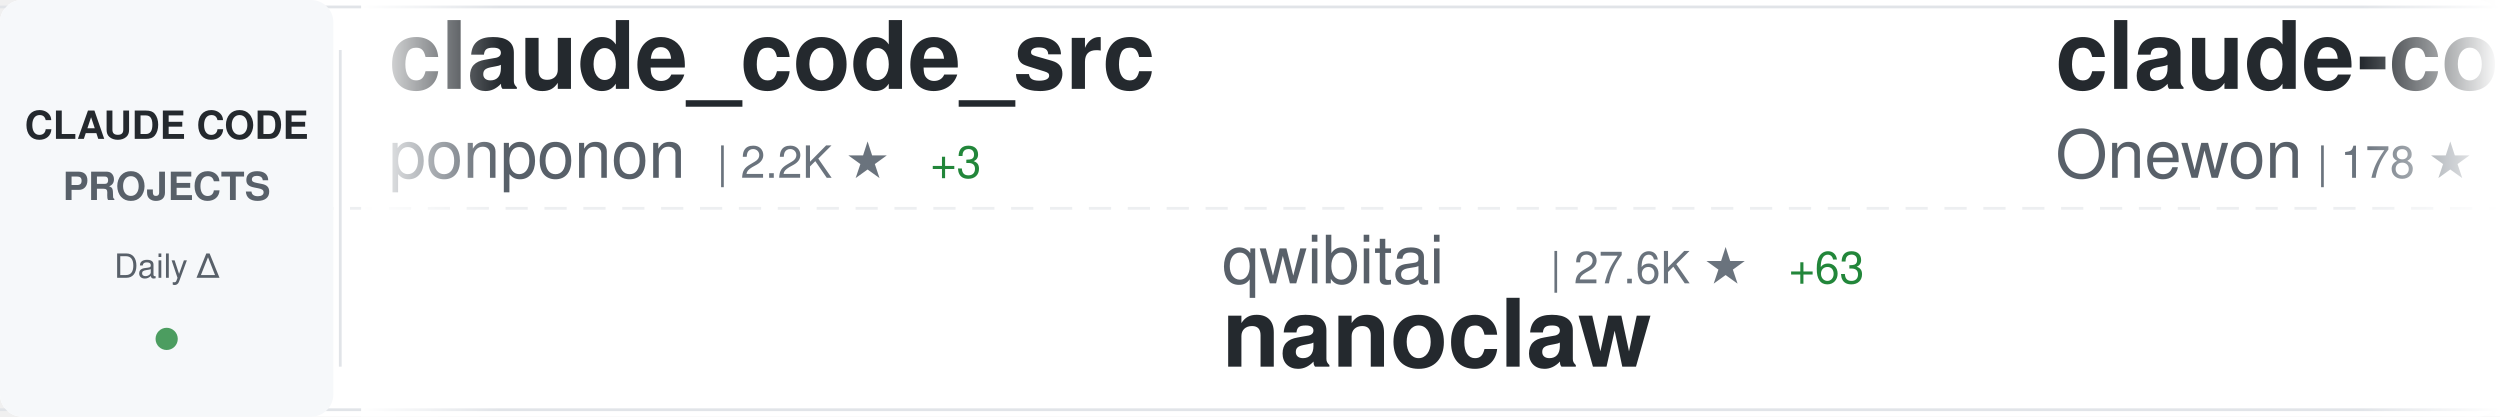
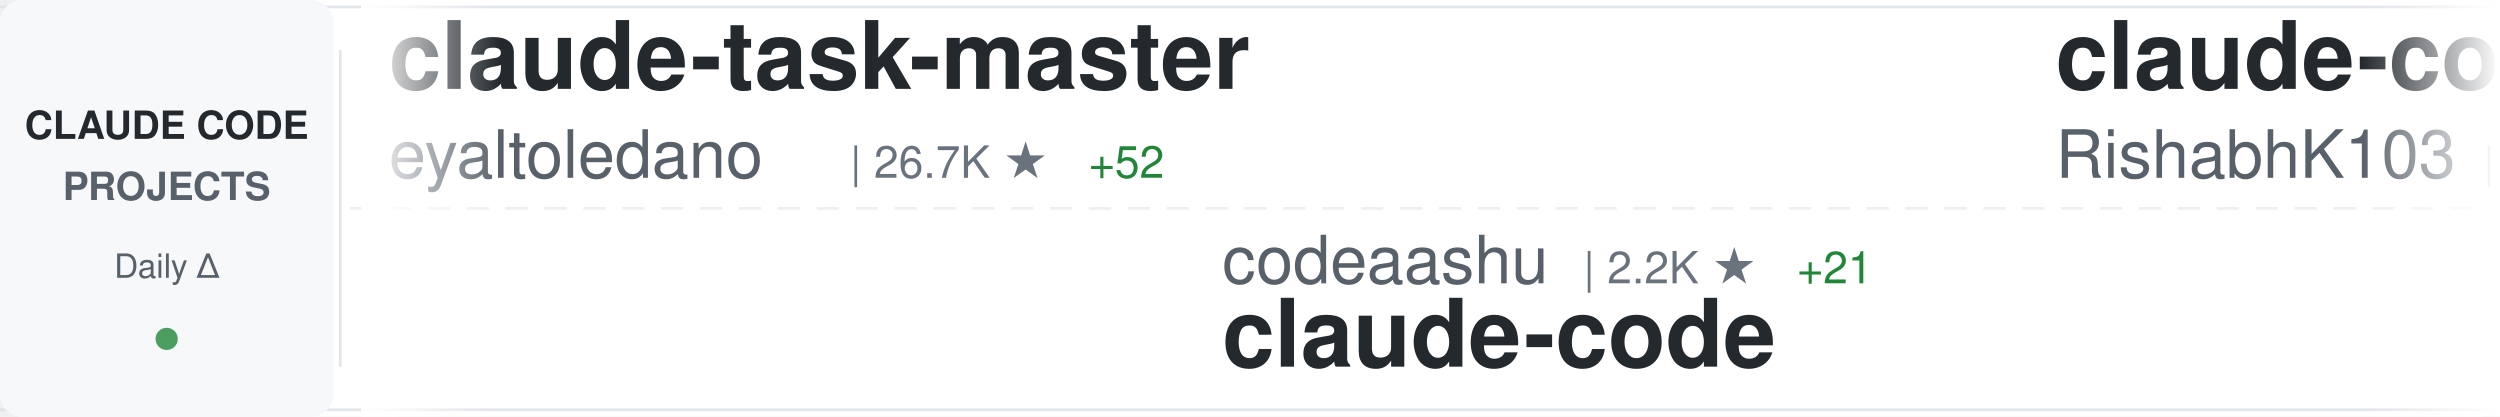
<svg xmlns="http://www.w3.org/2000/svg" width="900" height="150">
  <defs>
    <linearGradient id="awesomeLeftFade" x1="0%" y1="0%" x2="100%" y2="0%">
      <stop offset="0%" style="stop-color:#ffffff;stop-opacity:1" />
      <stop offset="100%" style="stop-color:#ffffff;stop-opacity:0" />
    </linearGradient>
    <linearGradient id="awesomeRightFade" x1="0%" y1="0%" x2="100%" y2="0%">
      <stop offset="0%" style="stop-color:#ffffff;stop-opacity:0" />
      <stop offset="100%" style="stop-color:#ffffff;stop-opacity:1" />
    </linearGradient>
  </defs>
  <rect width="900" height="150" fill="#ffffff" rx="8" />
  <rect x="0" y="2" width="900" height="1" fill="#e1e4e8" />
  <rect x="0" y="147" width="900" height="1" fill="#e1e4e8" />
  <line x1="0" y1="75" x2="900" y2="75" stroke="#e1e4e8" stroke-width="1" stroke-dasharray="8 6" opacity="0.6" />
  <rect x="0" y="0" width="120" height="150" fill="#f6f8fa" rx="8" />
  <text x="60" y="50" font-family="-apple-system, BlinkMacSystemFont, 'Segoe UI', Helvetica, Arial, sans-serif" font-size="14" font-weight="600" fill="#24292e" text-anchor="middle">CLAUDE CODE</text>
  <text x="60" y="72" font-family="-apple-system, BlinkMacSystemFont, 'Segoe UI', Helvetica, Arial, sans-serif" font-size="14" font-weight="600" fill="#586069" text-anchor="middle">PROJECTS</text>
  <text x="60" y="100" font-family="-apple-system, BlinkMacSystemFont, 'Segoe UI', Helvetica, Arial, sans-serif" font-size="12" font-weight="500" fill="#586069" text-anchor="middle">Daily Δ</text>
  <circle cx="60" cy="122" r="4" fill="#22863a" opacity="0.8" />
  <rect x="122" y="18" width="1" height="114" fill="#e1e4e8" />
  <clipPath id="awesomeTickerClip">
    <rect x="130" y="0" width="770" height="150" />
  </clipPath>
  <g clip-path="url(#awesomeTickerClip)">
    <g id="awesomeTickerItems">
      <animateTransform attributeName="transform" attributeType="XML" type="translate" from="0 0" to="-3000 0" dur="54s" repeatCount="indefinite" />
      <g transform="translate(0, 0)">
-         <text x="140" y="32" font-family="-apple-system, BlinkMacSystemFont, 'Segoe UI', Helvetica, Arial, sans-serif" font-size="34" font-weight="600" fill="#24292e">claude_code_src</text>
-         <text x="140" y="64" font-family="-apple-system, BlinkMacSystemFont, 'Segoe UI', Helvetica, Arial, sans-serif" font-size="24" font-weight="400" fill="#586069">ponponon</text>
-         <text x="258" y="64" font-family="-apple-system, BlinkMacSystemFont, 'Segoe UI', Helvetica, Arial, sans-serif" font-size="16" font-weight="500" fill="#6a737d">| 2.2K ★</text>
-         <text x="335" y="64" font-family="-apple-system, BlinkMacSystemFont, 'Segoe UI', Helvetica, Arial, sans-serif" font-size="16" font-weight="500" fill="#22863a"> +3</text>
+         <text x="140" y="32" font-family="-apple-system, BlinkMacSystemFont, 'Segoe UI', Helvetica, Arial, sans-serif" font-size="34" font-weight="600" fill="#24292e">claude-task-master</text>
+         <text x="140" y="64" font-family="-apple-system, BlinkMacSystemFont, 'Segoe UI', Helvetica, Arial, sans-serif" font-size="24" font-weight="400" fill="#586069">eyaltoledano</text>
+         <text x="306" y="64" font-family="-apple-system, BlinkMacSystemFont, 'Segoe UI', Helvetica, Arial, sans-serif" font-size="16" font-weight="500" fill="#6a737d">| 26.7K ★</text>
+         <text x="392" y="64" font-family="-apple-system, BlinkMacSystemFont, 'Segoe UI', Helvetica, Arial, sans-serif" font-size="16" font-weight="500" fill="#22863a"> +52</text>
      </g>
      <g transform="translate(300, 0)">
-         <text x="140" y="102" font-family="-apple-system, BlinkMacSystemFont, 'Segoe UI', Helvetica, Arial, sans-serif" font-size="24" font-weight="400" fill="#586069">qwibitai</text>
-         <text x="258" y="102" font-family="-apple-system, BlinkMacSystemFont, 'Segoe UI', Helvetica, Arial, sans-serif" font-size="16" font-weight="500" fill="#6a737d">| 27.6K ★</text>
-         <text x="344" y="102" font-family="-apple-system, BlinkMacSystemFont, 'Segoe UI', Helvetica, Arial, sans-serif" font-size="16" font-weight="500" fill="#22863a"> +63</text>
-         <text x="140" y="132" font-family="-apple-system, BlinkMacSystemFont, 'Segoe UI', Helvetica, Arial, sans-serif" font-size="34" font-weight="600" fill="#24292e">nanoclaw</text>
+         <text x="140" y="102" font-family="-apple-system, BlinkMacSystemFont, 'Segoe UI', Helvetica, Arial, sans-serif" font-size="24" font-weight="400" fill="#586069">codeaashu</text>
+         <text x="270" y="102" font-family="-apple-system, BlinkMacSystemFont, 'Segoe UI', Helvetica, Arial, sans-serif" font-size="16" font-weight="500" fill="#6a737d">| 2.2K ★</text>
+         <text x="347" y="102" font-family="-apple-system, BlinkMacSystemFont, 'Segoe UI', Helvetica, Arial, sans-serif" font-size="16" font-weight="500" fill="#22863a"> +21</text>
+         <text x="140" y="132" font-family="-apple-system, BlinkMacSystemFont, 'Segoe UI', Helvetica, Arial, sans-serif" font-size="34" font-weight="600" fill="#24292e">claude-code</text>
      </g>
      <g transform="translate(600, 0)">
        <text x="140" y="32" font-family="-apple-system, BlinkMacSystemFont, 'Segoe UI', Helvetica, Arial, sans-serif" font-size="34" font-weight="600" fill="#24292e">claude-code</text>
-         <text x="140" y="64" font-family="-apple-system, BlinkMacSystemFont, 'Segoe UI', Helvetica, Arial, sans-serif" font-size="24" font-weight="400" fill="#586069">Onewon</text>
-         <text x="234" y="64" font-family="-apple-system, BlinkMacSystemFont, 'Segoe UI', Helvetica, Arial, sans-serif" font-size="16" font-weight="500" fill="#6a737d">| 178 ★</text>
+         <text x="140" y="64" font-family="-apple-system, BlinkMacSystemFont, 'Segoe UI', Helvetica, Arial, sans-serif" font-size="24" font-weight="400" fill="#586069">RishabhK103</text>
+         <text x="294" y="64" font-family="-apple-system, BlinkMacSystemFont, 'Segoe UI', Helvetica, Arial, sans-serif" font-size="16" font-weight="500" fill="#6a737d">| 65 ★</text>
+         <text x="353" y="64" font-family="-apple-system, BlinkMacSystemFont, 'Segoe UI', Helvetica, Arial, sans-serif" font-size="16" font-weight="500" fill="#22863a"> +2</text>
      </g>
      <g transform="translate(900, 0)">
-         <text x="140" y="102" font-family="-apple-system, BlinkMacSystemFont, 'Segoe UI', Helvetica, Arial, sans-serif" font-size="24" font-weight="400" fill="#586069">lowcortisolprogrammer</text>
-         <text x="414" y="102" font-family="-apple-system, BlinkMacSystemFont, 'Segoe UI', Helvetica, Arial, sans-serif" font-size="16" font-weight="500" fill="#6a737d">| 172 ★</text>
-         <text x="140" y="132" font-family="-apple-system, BlinkMacSystemFont, 'Segoe UI', Helvetica, Arial, sans-serif" font-size="34" font-weight="600" fill="#24292e">claude-code</text>
+         <text x="140" y="102" font-family="-apple-system, BlinkMacSystemFont, 'Segoe UI', Helvetica, Arial, sans-serif" font-size="24" font-weight="400" fill="#586069">luyao618</text>
+         <text x="258" y="102" font-family="-apple-system, BlinkMacSystemFont, 'Segoe UI', Helvetica, Arial, sans-serif" font-size="16" font-weight="500" fill="#6a737d">| 1.2K ★</text>
+         <text x="335" y="102" font-family="-apple-system, BlinkMacSystemFont, 'Segoe UI', Helvetica, Arial, sans-serif" font-size="16" font-weight="500" fill="#22863a"> +4</text>
+         <text x="140" y="132" font-family="-apple-system, BlinkMacSystemFont, 'Segoe UI', Helvetica, Arial, sans-serif" font-size="34" font-weight="600" fill="#24292e">Claude-Code-Source-Study</text>
      </g>
      <g transform="translate(1200, 0)">
-         <text x="140" y="32" font-family="-apple-system, BlinkMacSystemFont, 'Segoe UI', Helvetica, Arial, sans-serif" font-size="34" font-weight="600" fill="#24292e">claude-code</text>
-         <text x="140" y="64" font-family="-apple-system, BlinkMacSystemFont, 'Segoe UI', Helvetica, Arial, sans-serif" font-size="24" font-weight="400" fill="#586069">VineeTagarwaL-code</text>
-         <text x="378" y="64" font-family="-apple-system, BlinkMacSystemFont, 'Segoe UI', Helvetica, Arial, sans-serif" font-size="16" font-weight="500" fill="#6a737d">| 272 ★</text>
+         <text x="140" y="32" font-family="-apple-system, BlinkMacSystemFont, 'Segoe UI', Helvetica, Arial, sans-serif" font-size="34" font-weight="600" fill="#24292e">claude-code-templates</text>
+         <text x="140" y="64" font-family="-apple-system, BlinkMacSystemFont, 'Segoe UI', Helvetica, Arial, sans-serif" font-size="24" font-weight="400" fill="#586069">davila7</text>
+         <text x="246" y="64" font-family="-apple-system, BlinkMacSystemFont, 'Segoe UI', Helvetica, Arial, sans-serif" font-size="16" font-weight="500" fill="#6a737d">| 24.9K ★</text>
+         <text x="332" y="64" font-family="-apple-system, BlinkMacSystemFont, 'Segoe UI', Helvetica, Arial, sans-serif" font-size="16" font-weight="500" fill="#22863a"> +96</text>
      </g>
      <g transform="translate(1500, 0)">
-         <text x="140" y="102" font-family="-apple-system, BlinkMacSystemFont, 'Segoe UI', Helvetica, Arial, sans-serif" font-size="24" font-weight="400" fill="#586069">claude-code-best</text>
-         <text x="354" y="102" font-family="-apple-system, BlinkMacSystemFont, 'Segoe UI', Helvetica, Arial, sans-serif" font-size="16" font-weight="500" fill="#6a737d">| 16.6K ★</text>
-         <text x="440" y="102" font-family="-apple-system, BlinkMacSystemFont, 'Segoe UI', Helvetica, Arial, sans-serif" font-size="16" font-weight="500" fill="#22863a"> +107</text>
-         <text x="140" y="132" font-family="-apple-system, BlinkMacSystemFont, 'Segoe UI', Helvetica, Arial, sans-serif" font-size="34" font-weight="600" fill="#24292e">claude-code</text>
+         <text x="140" y="102" font-family="-apple-system, BlinkMacSystemFont, 'Segoe UI', Helvetica, Arial, sans-serif" font-size="24" font-weight="400" fill="#586069">AICoderTudou</text>
+         <text x="306" y="102" font-family="-apple-system, BlinkMacSystemFont, 'Segoe UI', Helvetica, Arial, sans-serif" font-size="16" font-weight="500" fill="#6a737d">| 493 ★</text>
+         <text x="374" y="102" font-family="-apple-system, BlinkMacSystemFont, 'Segoe UI', Helvetica, Arial, sans-serif" font-size="16" font-weight="500" fill="#22863a"> +3</text>
+         <text x="140" y="132" font-family="-apple-system, BlinkMacSystemFont, 'Segoe UI', Helvetica, Arial, sans-serif" font-size="34" font-weight="600" fill="#24292e">claude-code-tudou</text>
      </g>
      <g transform="translate(1800, 0)">
-         <text x="140" y="32" font-family="-apple-system, BlinkMacSystemFont, 'Segoe UI', Helvetica, Arial, sans-serif" font-size="34" font-weight="600" fill="#24292e">claude-code-sourcemap</text>
-         <text x="140" y="64" font-family="-apple-system, BlinkMacSystemFont, 'Segoe UI', Helvetica, Arial, sans-serif" font-size="24" font-weight="400" fill="#586069">Hyper66666</text>
-         <text x="282" y="64" font-family="-apple-system, BlinkMacSystemFont, 'Segoe UI', Helvetica, Arial, sans-serif" font-size="16" font-weight="500" fill="#6a737d">| 208 ★</text>
+         <text x="140" y="32" font-family="-apple-system, BlinkMacSystemFont, 'Segoe UI', Helvetica, Arial, sans-serif" font-size="34" font-weight="600" fill="#24292e">awesome-claude-code-tool...</text>
+         <text x="140" y="64" font-family="-apple-system, BlinkMacSystemFont, 'Segoe UI', Helvetica, Arial, sans-serif" font-size="24" font-weight="400" fill="#586069">rohitg00</text>
+         <text x="258" y="64" font-family="-apple-system, BlinkMacSystemFont, 'Segoe UI', Helvetica, Arial, sans-serif" font-size="16" font-weight="500" fill="#6a737d">| 1.4K ★</text>
+         <text x="335" y="64" font-family="-apple-system, BlinkMacSystemFont, 'Segoe UI', Helvetica, Arial, sans-serif" font-size="16" font-weight="500" fill="#22863a"> +16</text>
      </g>
      <g transform="translate(2100, 0)">
-         <text x="140" y="102" font-family="-apple-system, BlinkMacSystemFont, 'Segoe UI', Helvetica, Arial, sans-serif" font-size="24" font-weight="400" fill="#586069">T-Lab-CUHKSZ</text>
-         <text x="306" y="102" font-family="-apple-system, BlinkMacSystemFont, 'Segoe UI', Helvetica, Arial, sans-serif" font-size="16" font-weight="500" fill="#6a737d">| 289 ★</text>
-         <text x="374" y="102" font-family="-apple-system, BlinkMacSystemFont, 'Segoe UI', Helvetica, Arial, sans-serif" font-size="16" font-weight="500" fill="#22863a"> +1</text>
-         <text x="140" y="132" font-family="-apple-system, BlinkMacSystemFont, 'Segoe UI', Helvetica, Arial, sans-serif" font-size="34" font-weight="600" fill="#24292e">claude-code</text>
+         <text x="140" y="102" font-family="-apple-system, BlinkMacSystemFont, 'Segoe UI', Helvetica, Arial, sans-serif" font-size="24" font-weight="400" fill="#586069">anthropics</text>
+         <text x="282" y="102" font-family="-apple-system, BlinkMacSystemFont, 'Segoe UI', Helvetica, Arial, sans-serif" font-size="16" font-weight="500" fill="#6a737d">| 4.3K ★</text>
+         <text x="359" y="102" font-family="-apple-system, BlinkMacSystemFont, 'Segoe UI', Helvetica, Arial, sans-serif" font-size="16" font-weight="500" fill="#22863a"> +13</text>
+         <text x="140" y="132" font-family="-apple-system, BlinkMacSystemFont, 'Segoe UI', Helvetica, Arial, sans-serif" font-size="34" font-weight="600" fill="#24292e">claude-code-security-rev...</text>
      </g>
      <g transform="translate(2400, 0)">
-         <text x="140" y="32" font-family="-apple-system, BlinkMacSystemFont, 'Segoe UI', Helvetica, Arial, sans-serif" font-size="34" font-weight="600" fill="#24292e">happy</text>
-         <text x="140" y="64" font-family="-apple-system, BlinkMacSystemFont, 'Segoe UI', Helvetica, Arial, sans-serif" font-size="24" font-weight="400" fill="#586069">slopus</text>
-         <text x="234" y="64" font-family="-apple-system, BlinkMacSystemFont, 'Segoe UI', Helvetica, Arial, sans-serif" font-size="16" font-weight="500" fill="#6a737d">| 18.9K ★</text>
-         <text x="320" y="64" font-family="-apple-system, BlinkMacSystemFont, 'Segoe UI', Helvetica, Arial, sans-serif" font-size="16" font-weight="500" fill="#22863a"> +79</text>
+         <text x="140" y="32" font-family="-apple-system, BlinkMacSystemFont, 'Segoe UI', Helvetica, Arial, sans-serif" font-size="34" font-weight="600" fill="#24292e">claude-code-source-code</text>
+         <text x="140" y="64" font-family="-apple-system, BlinkMacSystemFont, 'Segoe UI', Helvetica, Arial, sans-serif" font-size="24" font-weight="400" fill="#586069">777genius</text>
+         <text x="270" y="64" font-family="-apple-system, BlinkMacSystemFont, 'Segoe UI', Helvetica, Arial, sans-serif" font-size="16" font-weight="500" fill="#6a737d">| 899 ★</text>
+         <text x="338" y="64" font-family="-apple-system, BlinkMacSystemFont, 'Segoe UI', Helvetica, Arial, sans-serif" font-size="16" font-weight="500" fill="#22863a"> +1</text>
      </g>
      <g transform="translate(2700, 0)">
-         <text x="140" y="102" font-family="-apple-system, BlinkMacSystemFont, 'Segoe UI', Helvetica, Arial, sans-serif" font-size="24" font-weight="400" fill="#586069">luyao618</text>
-         <text x="258" y="102" font-family="-apple-system, BlinkMacSystemFont, 'Segoe UI', Helvetica, Arial, sans-serif" font-size="16" font-weight="500" fill="#6a737d">| 1.2K ★</text>
-         <text x="335" y="102" font-family="-apple-system, BlinkMacSystemFont, 'Segoe UI', Helvetica, Arial, sans-serif" font-size="16" font-weight="500" fill="#22863a"> +6</text>
-         <text x="140" y="132" font-family="-apple-system, BlinkMacSystemFont, 'Segoe UI', Helvetica, Arial, sans-serif" font-size="34" font-weight="600" fill="#24292e">Claude-Code-Source-Study</text>
+         <text x="140" y="102" font-family="-apple-system, BlinkMacSystemFont, 'Segoe UI', Helvetica, Arial, sans-serif" font-size="24" font-weight="400" fill="#586069">RichardAtCT</text>
+         <text x="294" y="102" font-family="-apple-system, BlinkMacSystemFont, 'Segoe UI', Helvetica, Arial, sans-serif" font-size="16" font-weight="500" fill="#6a737d">| 2.5K ★</text>
+         <text x="371" y="102" font-family="-apple-system, BlinkMacSystemFont, 'Segoe UI', Helvetica, Arial, sans-serif" font-size="16" font-weight="500" fill="#22863a"> +9</text>
+         <text x="140" y="132" font-family="-apple-system, BlinkMacSystemFont, 'Segoe UI', Helvetica, Arial, sans-serif" font-size="34" font-weight="600" fill="#24292e">claude-code-telegram</text>
      </g>
      <g transform="translate(3000, 0)">
-         <text x="140" y="32" font-family="-apple-system, BlinkMacSystemFont, 'Segoe UI', Helvetica, Arial, sans-serif" font-size="34" font-weight="600" fill="#24292e">claude_code_src</text>
-         <text x="140" y="64" font-family="-apple-system, BlinkMacSystemFont, 'Segoe UI', Helvetica, Arial, sans-serif" font-size="24" font-weight="400" fill="#586069">ponponon</text>
-         <text x="258" y="64" font-family="-apple-system, BlinkMacSystemFont, 'Segoe UI', Helvetica, Arial, sans-serif" font-size="16" font-weight="500" fill="#6a737d">| 2.2K ★</text>
-         <text x="335" y="64" font-family="-apple-system, BlinkMacSystemFont, 'Segoe UI', Helvetica, Arial, sans-serif" font-size="16" font-weight="500" fill="#22863a"> +3</text>
+         <text x="140" y="32" font-family="-apple-system, BlinkMacSystemFont, 'Segoe UI', Helvetica, Arial, sans-serif" font-size="34" font-weight="600" fill="#24292e">claude-task-master</text>
+         <text x="140" y="64" font-family="-apple-system, BlinkMacSystemFont, 'Segoe UI', Helvetica, Arial, sans-serif" font-size="24" font-weight="400" fill="#586069">eyaltoledano</text>
+         <text x="306" y="64" font-family="-apple-system, BlinkMacSystemFont, 'Segoe UI', Helvetica, Arial, sans-serif" font-size="16" font-weight="500" fill="#6a737d">| 26.7K ★</text>
+         <text x="392" y="64" font-family="-apple-system, BlinkMacSystemFont, 'Segoe UI', Helvetica, Arial, sans-serif" font-size="16" font-weight="500" fill="#22863a"> +52</text>
      </g>
      <g transform="translate(3300, 0)">
-         <text x="140" y="102" font-family="-apple-system, BlinkMacSystemFont, 'Segoe UI', Helvetica, Arial, sans-serif" font-size="24" font-weight="400" fill="#586069">qwibitai</text>
-         <text x="258" y="102" font-family="-apple-system, BlinkMacSystemFont, 'Segoe UI', Helvetica, Arial, sans-serif" font-size="16" font-weight="500" fill="#6a737d">| 27.6K ★</text>
-         <text x="344" y="102" font-family="-apple-system, BlinkMacSystemFont, 'Segoe UI', Helvetica, Arial, sans-serif" font-size="16" font-weight="500" fill="#22863a"> +63</text>
-         <text x="140" y="132" font-family="-apple-system, BlinkMacSystemFont, 'Segoe UI', Helvetica, Arial, sans-serif" font-size="34" font-weight="600" fill="#24292e">nanoclaw</text>
+         <text x="140" y="102" font-family="-apple-system, BlinkMacSystemFont, 'Segoe UI', Helvetica, Arial, sans-serif" font-size="24" font-weight="400" fill="#586069">codeaashu</text>
+         <text x="270" y="102" font-family="-apple-system, BlinkMacSystemFont, 'Segoe UI', Helvetica, Arial, sans-serif" font-size="16" font-weight="500" fill="#6a737d">| 2.2K ★</text>
+         <text x="347" y="102" font-family="-apple-system, BlinkMacSystemFont, 'Segoe UI', Helvetica, Arial, sans-serif" font-size="16" font-weight="500" fill="#22863a"> +21</text>
+         <text x="140" y="132" font-family="-apple-system, BlinkMacSystemFont, 'Segoe UI', Helvetica, Arial, sans-serif" font-size="34" font-weight="600" fill="#24292e">claude-code</text>
      </g>
      <g transform="translate(3600, 0)">
        <text x="140" y="32" font-family="-apple-system, BlinkMacSystemFont, 'Segoe UI', Helvetica, Arial, sans-serif" font-size="34" font-weight="600" fill="#24292e">claude-code</text>
-         <text x="140" y="64" font-family="-apple-system, BlinkMacSystemFont, 'Segoe UI', Helvetica, Arial, sans-serif" font-size="24" font-weight="400" fill="#586069">Onewon</text>
-         <text x="234" y="64" font-family="-apple-system, BlinkMacSystemFont, 'Segoe UI', Helvetica, Arial, sans-serif" font-size="16" font-weight="500" fill="#6a737d">| 178 ★</text>
+         <text x="140" y="64" font-family="-apple-system, BlinkMacSystemFont, 'Segoe UI', Helvetica, Arial, sans-serif" font-size="24" font-weight="400" fill="#586069">RishabhK103</text>
+         <text x="294" y="64" font-family="-apple-system, BlinkMacSystemFont, 'Segoe UI', Helvetica, Arial, sans-serif" font-size="16" font-weight="500" fill="#6a737d">| 65 ★</text>
+         <text x="353" y="64" font-family="-apple-system, BlinkMacSystemFont, 'Segoe UI', Helvetica, Arial, sans-serif" font-size="16" font-weight="500" fill="#22863a"> +2</text>
      </g>
      <g transform="translate(3900, 0)">
-         <text x="140" y="102" font-family="-apple-system, BlinkMacSystemFont, 'Segoe UI', Helvetica, Arial, sans-serif" font-size="24" font-weight="400" fill="#586069">lowcortisolprogrammer</text>
-         <text x="414" y="102" font-family="-apple-system, BlinkMacSystemFont, 'Segoe UI', Helvetica, Arial, sans-serif" font-size="16" font-weight="500" fill="#6a737d">| 172 ★</text>
-         <text x="140" y="132" font-family="-apple-system, BlinkMacSystemFont, 'Segoe UI', Helvetica, Arial, sans-serif" font-size="34" font-weight="600" fill="#24292e">claude-code</text>
+         <text x="140" y="102" font-family="-apple-system, BlinkMacSystemFont, 'Segoe UI', Helvetica, Arial, sans-serif" font-size="24" font-weight="400" fill="#586069">luyao618</text>
+         <text x="258" y="102" font-family="-apple-system, BlinkMacSystemFont, 'Segoe UI', Helvetica, Arial, sans-serif" font-size="16" font-weight="500" fill="#6a737d">| 1.2K ★</text>
+         <text x="335" y="102" font-family="-apple-system, BlinkMacSystemFont, 'Segoe UI', Helvetica, Arial, sans-serif" font-size="16" font-weight="500" fill="#22863a"> +4</text>
+         <text x="140" y="132" font-family="-apple-system, BlinkMacSystemFont, 'Segoe UI', Helvetica, Arial, sans-serif" font-size="34" font-weight="600" fill="#24292e">Claude-Code-Source-Study</text>
      </g>
    </g>
  </g>
  <rect x="130" y="0" width="50" height="150" fill="url(#awesomeLeftFade)" />
  <rect x="850" y="0" width="50" height="150" fill="url(#awesomeRightFade)" />
</svg>
